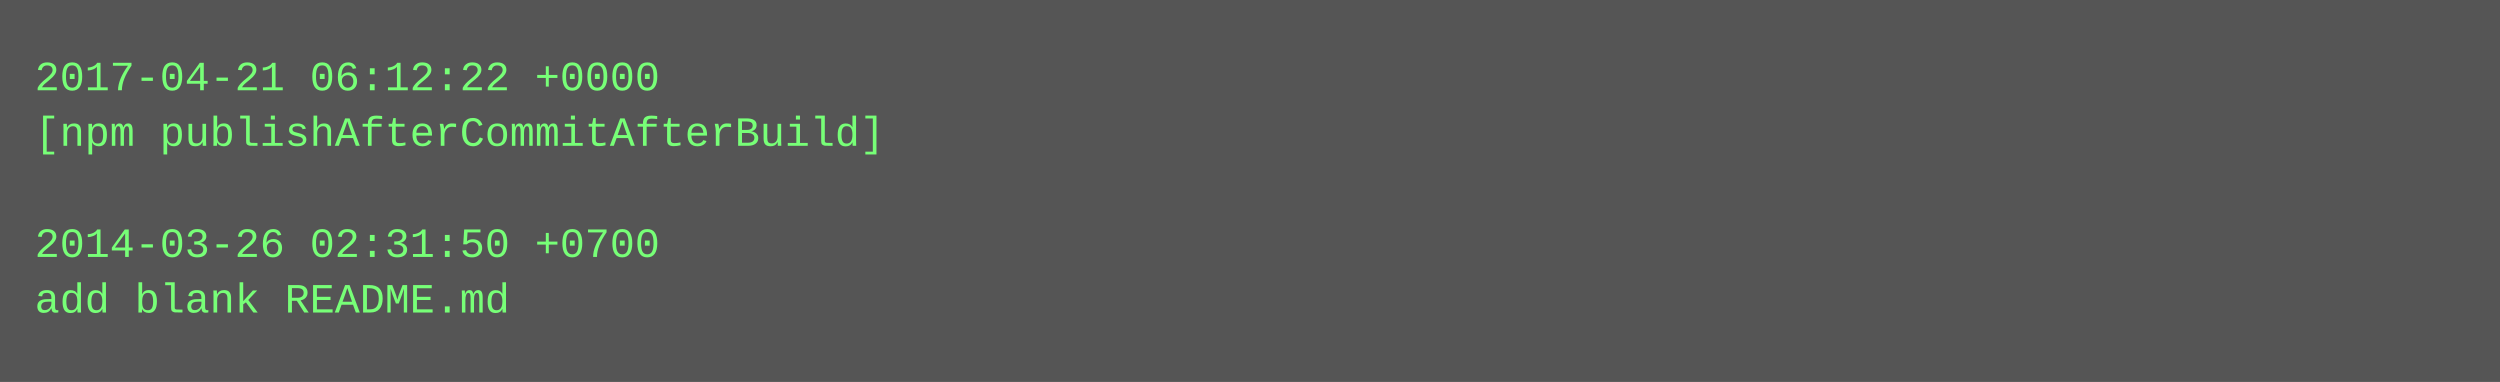
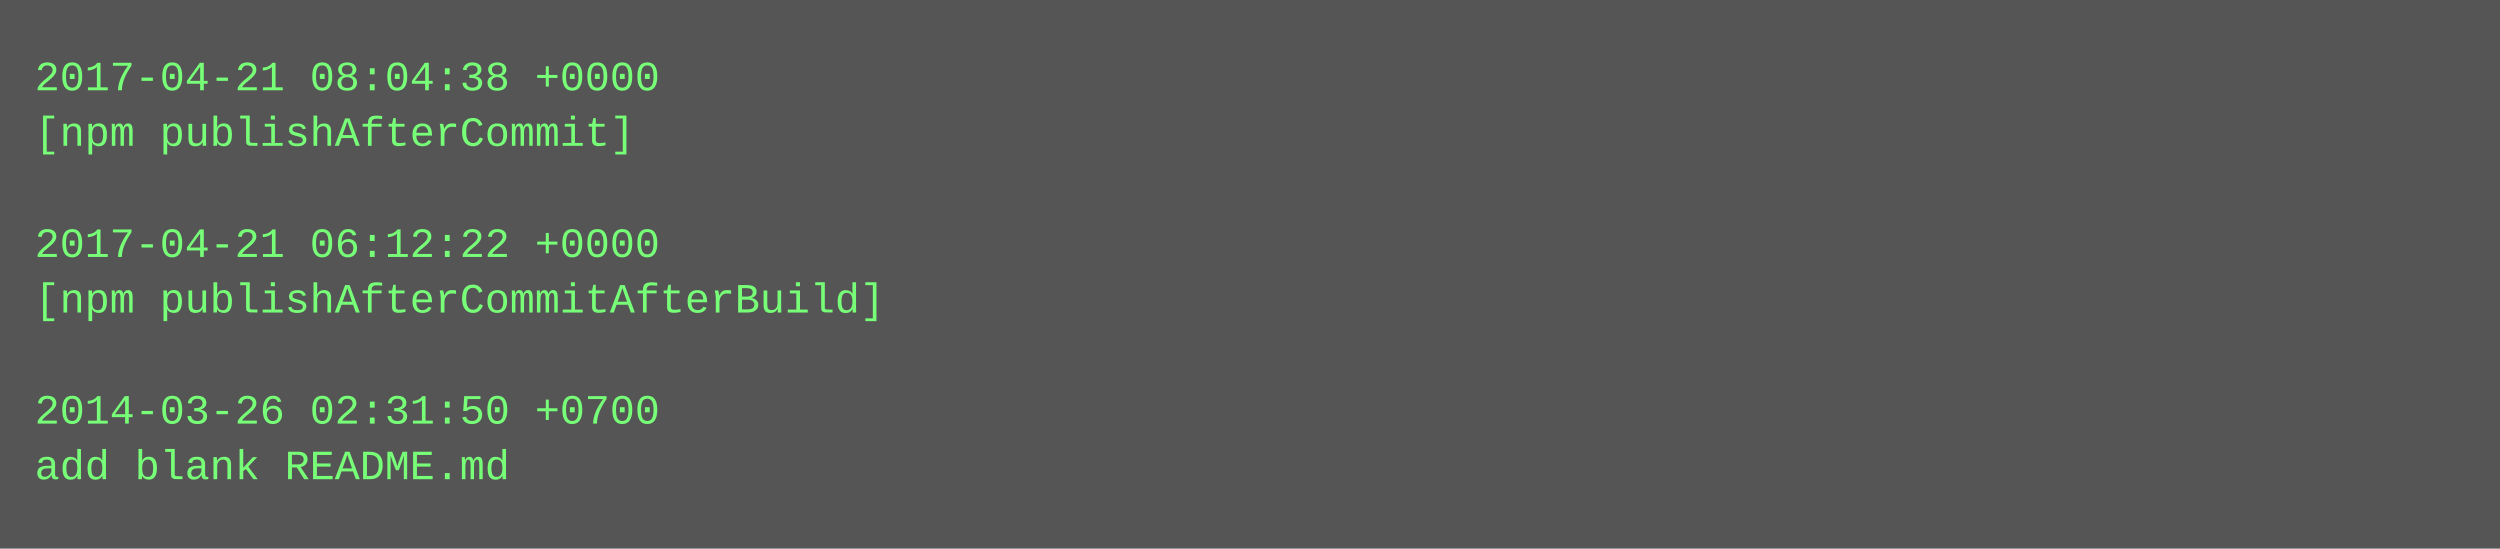
- <svg xmlns="http://www.w3.org/2000/svg" height="110" width="720">
-   <rect height="110" fill="#555" width="720" />
+ <svg xmlns="http://www.w3.org/2000/svg" height="158" width="720">
+   <rect height="158" fill="#555" width="720" />
  <text fill="#7f7" font-family="Courier New" font-size="12" xml:space="preserve">
-     <tspan x="10" y="26">2017-04-21 06:12:22 +0000</tspan>
-     <tspan x="10" y="42">[npm publishAfterCommitAfterBuild]</tspan>
+     <tspan x="10" y="26">2017-04-21 08:04:38 +0000</tspan>
+     <tspan x="10" y="42">[npm publishAfterCommit]</tspan>
    <tspan x="10" y="58" />
-     <tspan x="10" y="74">2014-03-26 02:31:50 +0700</tspan>
-     <tspan x="10" y="90">add blank README.md</tspan>
+     <tspan x="10" y="74">2017-04-21 06:12:22 +0000</tspan>
+     <tspan x="10" y="90">[npm publishAfterCommitAfterBuild]</tspan>
+     <tspan x="10" y="106" />
+     <tspan x="10" y="122">2014-03-26 02:31:50 +0700</tspan>
+     <tspan x="10" y="138">add blank README.md</tspan>
  </text>
</svg>
